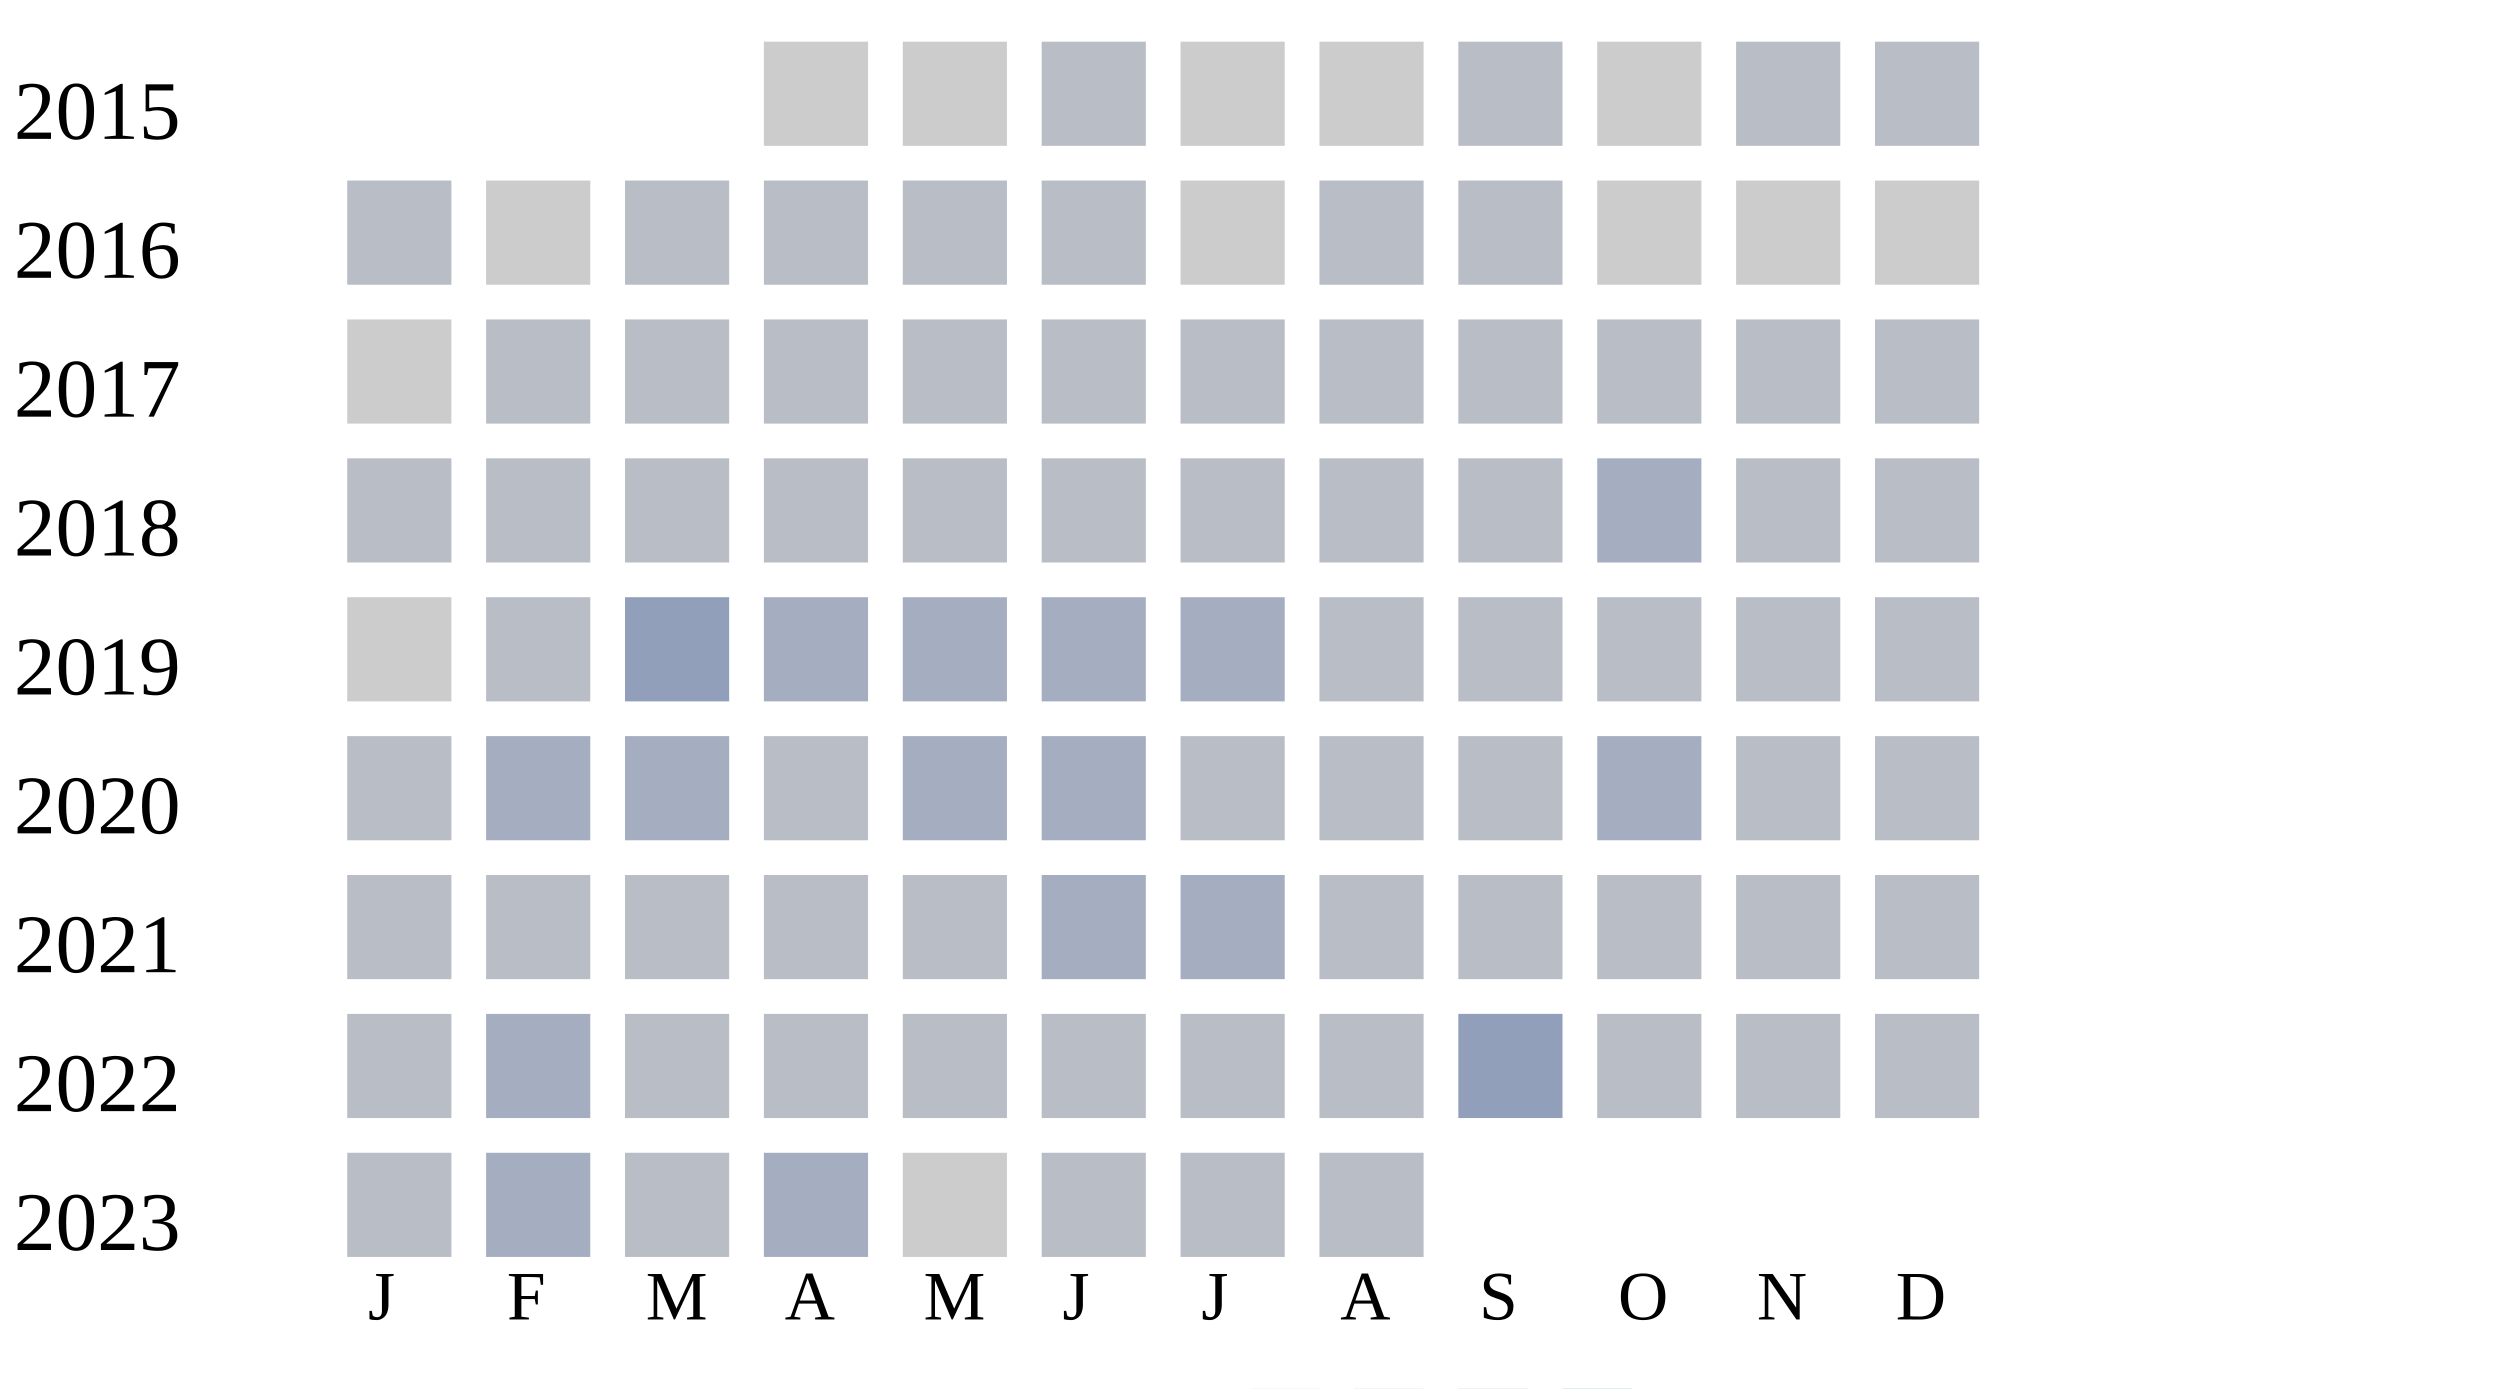
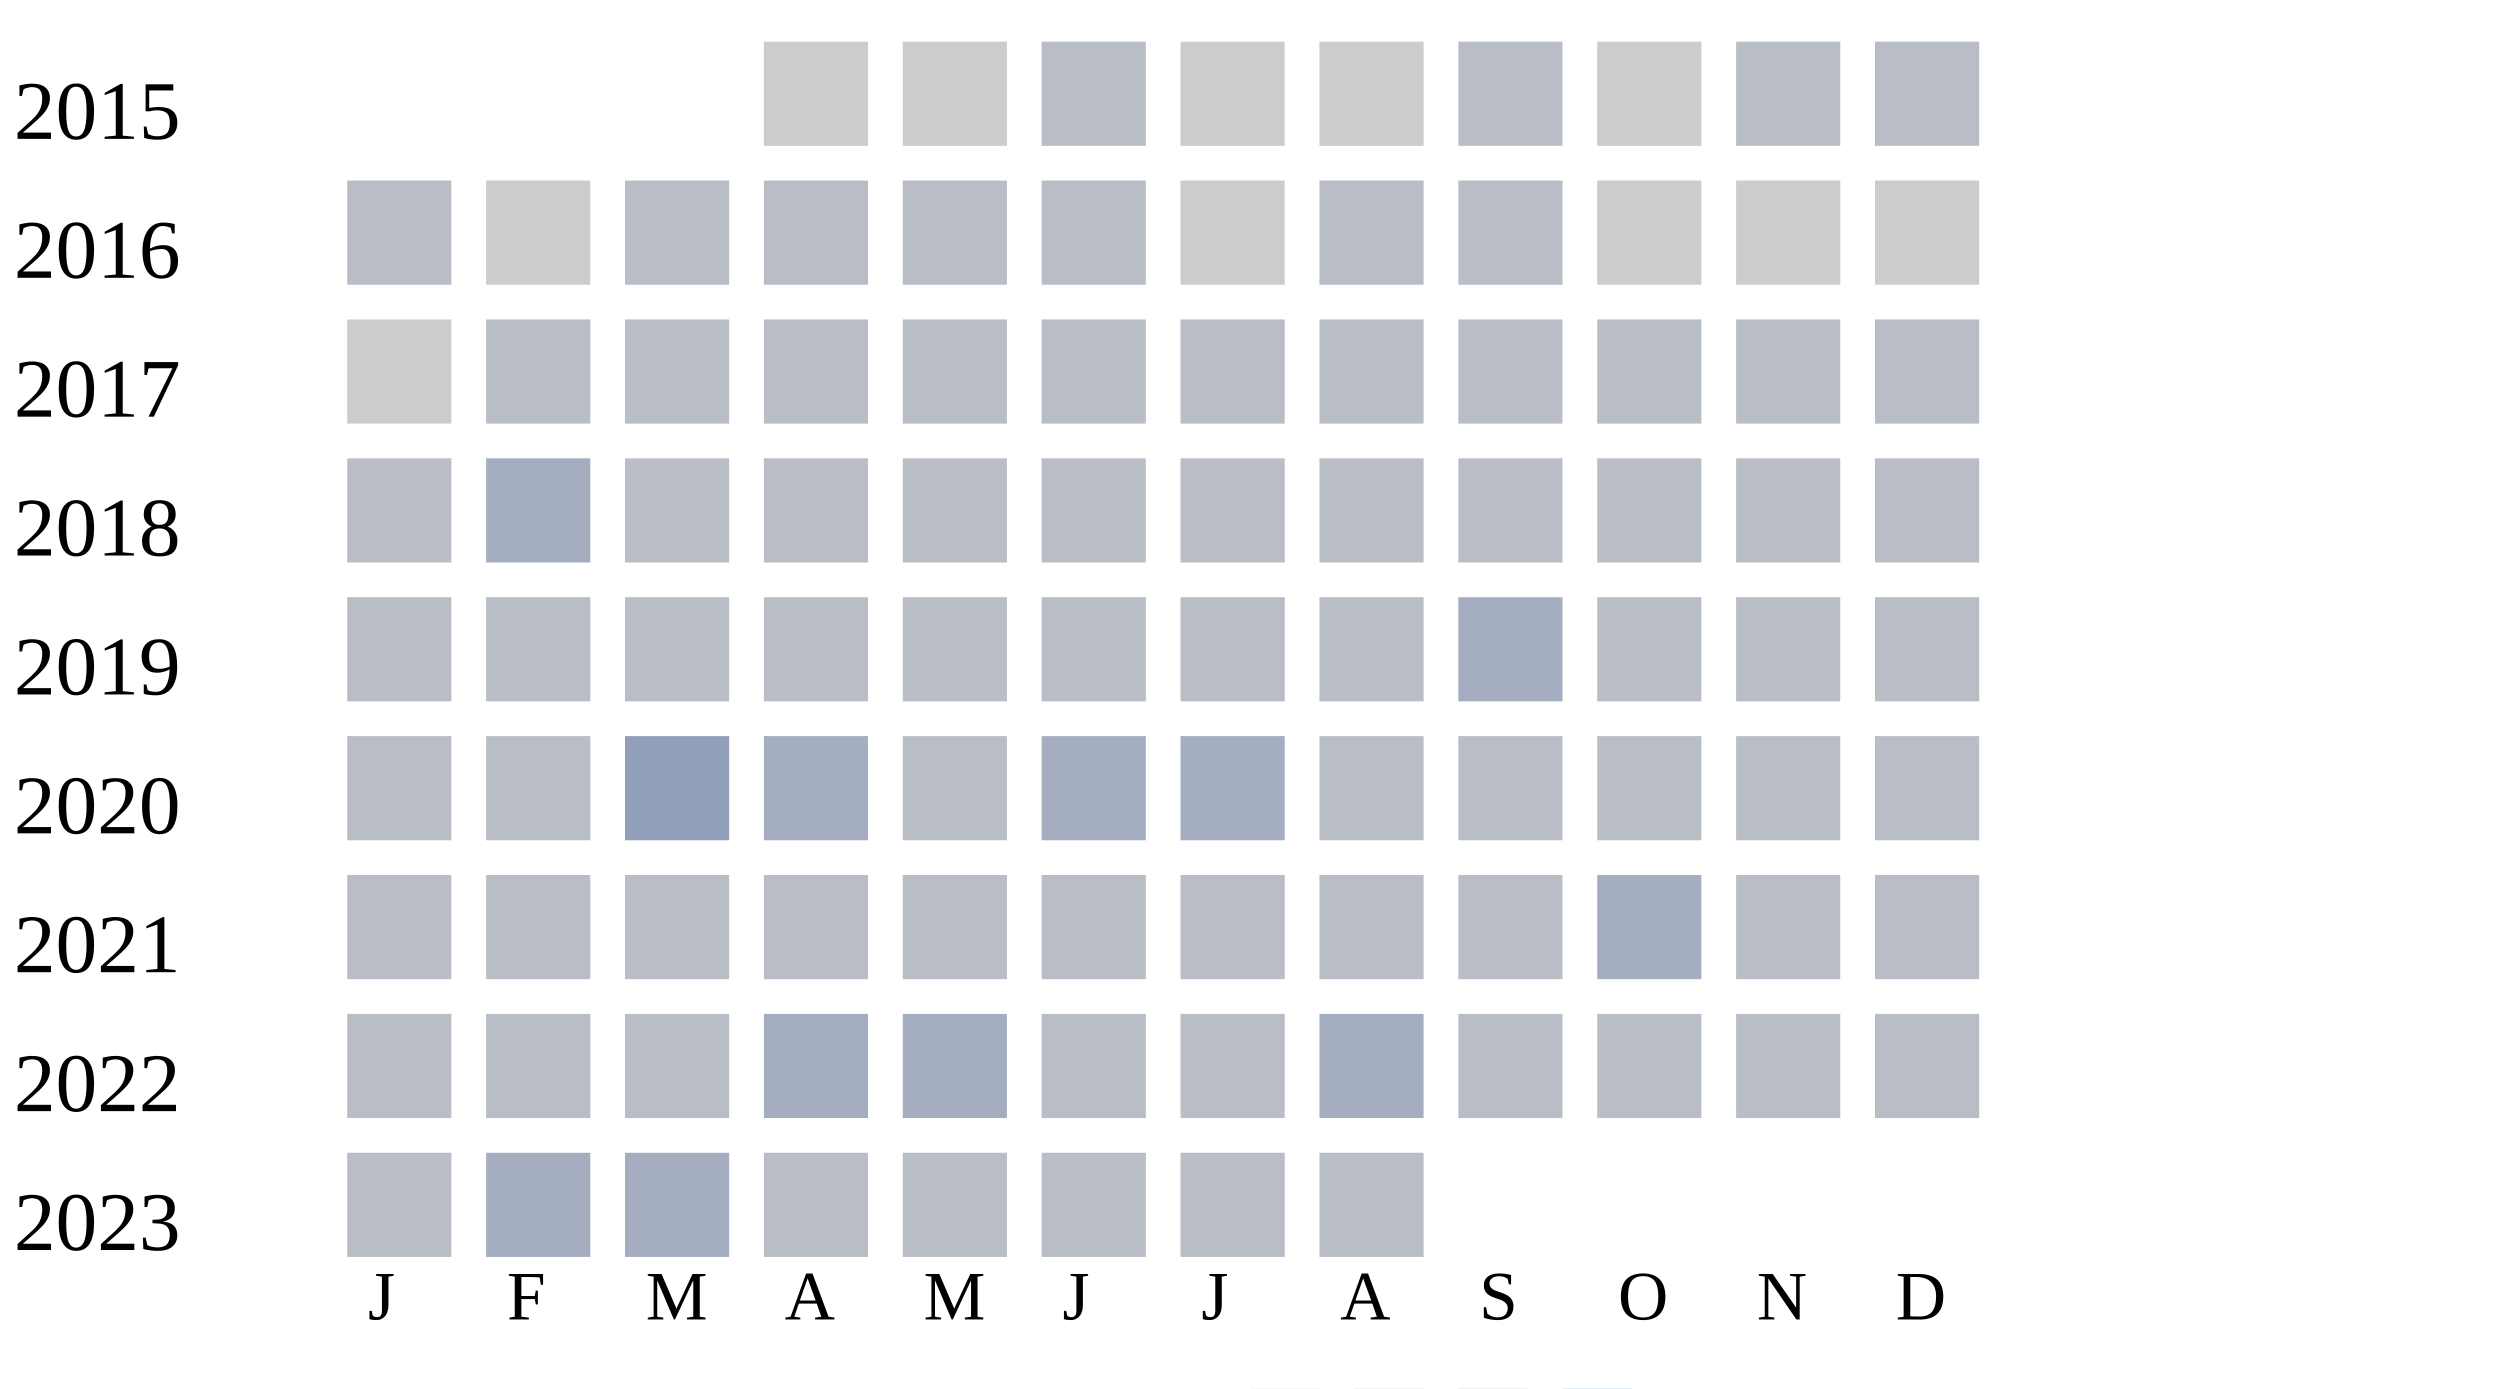
<svg xmlns="http://www.w3.org/2000/svg" width="360" height="200">
  <g transform="translate(0 0)">
    <text x="2" y="20">2015</text>
    <rect x="110" y="6" width="15" height="15" fill="#cccccc" />
    <rect x="130" y="6" width="15" height="15" fill="#cccccc" />
    <rect x="150" y="6" width="15" height="15" fill="#b9bdc6" />
    <rect x="170" y="6" width="15" height="15" fill="#cccccc" />
    <rect x="190" y="6" width="15" height="15" fill="#cccccc" />
    <rect x="210" y="6" width="15" height="15" fill="#b9bdc6" />
    <rect x="230" y="6" width="15" height="15" fill="#cccccc" />
    <rect x="250" y="6" width="15" height="15" fill="#b9bdc6" />
    <rect x="270" y="6" width="15" height="15" fill="#b9bdc6" />
  </g>
  <g transform="translate(0 20)">
    <text x="2" y="20">2016</text>
    <rect x="50" y="6" width="15" height="15" fill="#b9bdc6" />
    <rect x="70" y="6" width="15" height="15" fill="#cccccc" />
    <rect x="90" y="6" width="15" height="15" fill="#b9bdc6" />
    <rect x="110" y="6" width="15" height="15" fill="#b9bdc6" />
    <rect x="130" y="6" width="15" height="15" fill="#b9bdc6" />
    <rect x="150" y="6" width="15" height="15" fill="#b9bdc6" />
    <rect x="170" y="6" width="15" height="15" fill="#cccccc" />
    <rect x="190" y="6" width="15" height="15" fill="#b9bdc6" />
    <rect x="210" y="6" width="15" height="15" fill="#b9bdc6" />
    <rect x="230" y="6" width="15" height="15" fill="#cccccc" />
    <rect x="250" y="6" width="15" height="15" fill="#cccccc" />
    <rect x="270" y="6" width="15" height="15" fill="#cccccc" />
  </g>
  <g transform="translate(0 40)">
    <text x="2" y="20">2017</text>
    <rect x="50" y="6" width="15" height="15" fill="#cccccc" />
    <rect x="70" y="6" width="15" height="15" fill="#b9bdc6" />
    <rect x="90" y="6" width="15" height="15" fill="#b9bdc6" />
    <rect x="110" y="6" width="15" height="15" fill="#b9bdc6" />
    <rect x="130" y="6" width="15" height="15" fill="#b9bdc6" />
    <rect x="150" y="6" width="15" height="15" fill="#b9bdc6" />
    <rect x="170" y="6" width="15" height="15" fill="#b9bdc6" />
    <rect x="190" y="6" width="15" height="15" fill="#b9bdc6" />
    <rect x="210" y="6" width="15" height="15" fill="#b9bdc6" />
    <rect x="230" y="6" width="15" height="15" fill="#b9bdc6" />
    <rect x="250" y="6" width="15" height="15" fill="#b9bdc6" />
    <rect x="270" y="6" width="15" height="15" fill="#b9bdc6" />
  </g>
  <g transform="translate(0 60)">
    <text x="2" y="20">2018</text>
    <rect x="50" y="6" width="15" height="15" fill="#b9bdc6" />
+     <rect x="70" y="6" width="15" height="15" fill="#a5aec0" />
+     <rect x="90" y="6" width="15" height="15" fill="#b9bdc6" />
+     <rect x="110" y="6" width="15" height="15" fill="#b9bdc6" />
+     <rect x="130" y="6" width="15" height="15" fill="#b9bdc6" />
+     <rect x="150" y="6" width="15" height="15" fill="#b9bdc6" />
+     <rect x="170" y="6" width="15" height="15" fill="#b9bdc6" />
+     <rect x="190" y="6" width="15" height="15" fill="#b9bdc6" />
+     <rect x="210" y="6" width="15" height="15" fill="#b9bdc6" />
+     <rect x="230" y="6" width="15" height="15" fill="#b9bdc6" />
+     <rect x="250" y="6" width="15" height="15" fill="#b9bdc6" />
+     <rect x="270" y="6" width="15" height="15" fill="#b9bdc6" />
+   </g>
+   <g transform="translate(0 80)">
+     <text x="2" y="20">2019</text>
+     <rect x="50" y="6" width="15" height="15" fill="#b9bdc6" />
+     <rect x="70" y="6" width="15" height="15" fill="#b9bdc6" />
+     <rect x="90" y="6" width="15" height="15" fill="#b9bdc6" />
+     <rect x="110" y="6" width="15" height="15" fill="#b9bdc6" />
+     <rect x="130" y="6" width="15" height="15" fill="#b9bdc6" />
+     <rect x="150" y="6" width="15" height="15" fill="#b9bdc6" />
+     <rect x="170" y="6" width="15" height="15" fill="#b9bdc6" />
+     <rect x="190" y="6" width="15" height="15" fill="#b9bdc6" />
+     <rect x="210" y="6" width="15" height="15" fill="#a5aec0" />
+     <rect x="230" y="6" width="15" height="15" fill="#b9bdc6" />
+     <rect x="250" y="6" width="15" height="15" fill="#b9bdc6" />
+     <rect x="270" y="6" width="15" height="15" fill="#b9bdc6" />
+   </g>
+   <g transform="translate(0 100)">
+     <text x="2" y="20">2020</text>
+     <rect x="50" y="6" width="15" height="15" fill="#b9bdc6" />
+     <rect x="70" y="6" width="15" height="15" fill="#b9bdc6" />
+     <rect x="90" y="6" width="15" height="15" fill="#919fba" />
+     <rect x="110" y="6" width="15" height="15" fill="#a5aec0" />
+     <rect x="130" y="6" width="15" height="15" fill="#b9bdc6" />
+     <rect x="150" y="6" width="15" height="15" fill="#a5aec0" />
+     <rect x="170" y="6" width="15" height="15" fill="#a5aec0" />
+     <rect x="190" y="6" width="15" height="15" fill="#b9bdc6" />
+     <rect x="210" y="6" width="15" height="15" fill="#b9bdc6" />
+     <rect x="230" y="6" width="15" height="15" fill="#b9bdc6" />
+     <rect x="250" y="6" width="15" height="15" fill="#b9bdc6" />
+     <rect x="270" y="6" width="15" height="15" fill="#b9bdc6" />
+   </g>
+   <g transform="translate(0 120)">
+     <text x="2" y="20">2021</text>
+     <rect x="50" y="6" width="15" height="15" fill="#b9bdc6" />
    <rect x="70" y="6" width="15" height="15" fill="#b9bdc6" />
    <rect x="90" y="6" width="15" height="15" fill="#b9bdc6" />
    <rect x="110" y="6" width="15" height="15" fill="#b9bdc6" />
    <rect x="130" y="6" width="15" height="15" fill="#b9bdc6" />
    <rect x="150" y="6" width="15" height="15" fill="#b9bdc6" />
    <rect x="170" y="6" width="15" height="15" fill="#b9bdc6" />
    <rect x="190" y="6" width="15" height="15" fill="#b9bdc6" />
    <rect x="210" y="6" width="15" height="15" fill="#b9bdc6" />
    <rect x="230" y="6" width="15" height="15" fill="#a5aec0" />
    <rect x="250" y="6" width="15" height="15" fill="#b9bdc6" />
    <rect x="270" y="6" width="15" height="15" fill="#b9bdc6" />
  </g>
-   <g transform="translate(0 80)">
-     <text x="2" y="20">2019</text>
-     <rect x="50" y="6" width="15" height="15" fill="#cccccc" />
-     <rect x="70" y="6" width="15" height="15" fill="#b9bdc6" />
-     <rect x="90" y="6" width="15" height="15" fill="#919fba" />
-     <rect x="110" y="6" width="15" height="15" fill="#a5aec0" />
-     <rect x="130" y="6" width="15" height="15" fill="#a5aec0" />
-     <rect x="150" y="6" width="15" height="15" fill="#a5aec0" />
-     <rect x="170" y="6" width="15" height="15" fill="#a5aec0" />
-     <rect x="190" y="6" width="15" height="15" fill="#b9bdc6" />
-     <rect x="210" y="6" width="15" height="15" fill="#b9bdc6" />
-     <rect x="230" y="6" width="15" height="15" fill="#b9bdc6" />
-     <rect x="250" y="6" width="15" height="15" fill="#b9bdc6" />
-     <rect x="270" y="6" width="15" height="15" fill="#b9bdc6" />
-   </g>
-   <g transform="translate(0 100)">
-     <text x="2" y="20">2020</text>
-     <rect x="50" y="6" width="15" height="15" fill="#b9bdc6" />
-     <rect x="70" y="6" width="15" height="15" fill="#a5aec0" />
-     <rect x="90" y="6" width="15" height="15" fill="#a5aec0" />
-     <rect x="110" y="6" width="15" height="15" fill="#b9bdc6" />
-     <rect x="130" y="6" width="15" height="15" fill="#a5aec0" />
-     <rect x="150" y="6" width="15" height="15" fill="#a5aec0" />
-     <rect x="170" y="6" width="15" height="15" fill="#b9bdc6" />
-     <rect x="190" y="6" width="15" height="15" fill="#b9bdc6" />
-     <rect x="210" y="6" width="15" height="15" fill="#b9bdc6" />
-     <rect x="230" y="6" width="15" height="15" fill="#a5aec0" />
-     <rect x="250" y="6" width="15" height="15" fill="#b9bdc6" />
-     <rect x="270" y="6" width="15" height="15" fill="#b9bdc6" />
-   </g>
-   <g transform="translate(0 120)">
-     <text x="2" y="20">2021</text>
+   <g transform="translate(0 140)">
+     <text x="2" y="20">2022</text>
    <rect x="50" y="6" width="15" height="15" fill="#b9bdc6" />
    <rect x="70" y="6" width="15" height="15" fill="#b9bdc6" />
    <rect x="90" y="6" width="15" height="15" fill="#b9bdc6" />
-     <rect x="110" y="6" width="15" height="15" fill="#b9bdc6" />
-     <rect x="130" y="6" width="15" height="15" fill="#b9bdc6" />
-     <rect x="150" y="6" width="15" height="15" fill="#a5aec0" />
-     <rect x="170" y="6" width="15" height="15" fill="#a5aec0" />
-     <rect x="190" y="6" width="15" height="15" fill="#b9bdc6" />
-     <rect x="210" y="6" width="15" height="15" fill="#b9bdc6" />
-     <rect x="230" y="6" width="15" height="15" fill="#b9bdc6" />
-     <rect x="250" y="6" width="15" height="15" fill="#b9bdc6" />
-     <rect x="270" y="6" width="15" height="15" fill="#b9bdc6" />
-   </g>
-   <g transform="translate(0 140)">
-     <text x="2" y="20">2022</text>
-     <rect x="50" y="6" width="15" height="15" fill="#b9bdc6" />
-     <rect x="70" y="6" width="15" height="15" fill="#a5aec0" />
-     <rect x="90" y="6" width="15" height="15" fill="#b9bdc6" />
-     <rect x="110" y="6" width="15" height="15" fill="#b9bdc6" />
-     <rect x="130" y="6" width="15" height="15" fill="#b9bdc6" />
+     <rect x="110" y="6" width="15" height="15" fill="#a5aec0" />
+     <rect x="130" y="6" width="15" height="15" fill="#a5aec0" />
    <rect x="150" y="6" width="15" height="15" fill="#b9bdc6" />
    <rect x="170" y="6" width="15" height="15" fill="#b9bdc6" />
-     <rect x="190" y="6" width="15" height="15" fill="#b9bdc6" />
-     <rect x="210" y="6" width="15" height="15" fill="#919fba" />
+     <rect x="190" y="6" width="15" height="15" fill="#a5aec0" />
+     <rect x="210" y="6" width="15" height="15" fill="#b9bdc6" />
    <rect x="230" y="6" width="15" height="15" fill="#b9bdc6" />
    <rect x="250" y="6" width="15" height="15" fill="#b9bdc6" />
    <rect x="270" y="6" width="15" height="15" fill="#b9bdc6" />
  </g>
  <g transform="translate(0 160)">
    <text x="2" y="20">2023</text>
    <rect x="50" y="6" width="15" height="15" fill="#b9bdc6" />
    <rect x="70" y="6" width="15" height="15" fill="#a5aec0" />
-     <rect x="90" y="6" width="15" height="15" fill="#b9bdc6" />
-     <rect x="110" y="6" width="15" height="15" fill="#a5aec0" />
-     <rect x="130" y="6" width="15" height="15" fill="#cccccc" />
+     <rect x="90" y="6" width="15" height="15" fill="#a5aec0" />
+     <rect x="110" y="6" width="15" height="15" fill="#b9bdc6" />
+     <rect x="130" y="6" width="15" height="15" fill="#b9bdc6" />
    <rect x="150" y="6" width="15" height="15" fill="#b9bdc6" />
    <rect x="170" y="6" width="15" height="15" fill="#b9bdc6" />
    <rect x="190" y="6" width="15" height="15" fill="#b9bdc6" />
  </g>
  <text style="font-size: 10px; text-align: center" x="53" y="190">J</text>
  <text style="font-size: 10px; text-align: center" x="73" y="190">F</text>
  <text style="font-size: 10px; text-align: center" x="93" y="190">M</text>
  <text style="font-size: 10px; text-align: center" x="113" y="190">A</text>
  <text style="font-size: 10px; text-align: center" x="133" y="190">M</text>
  <text style="font-size: 10px; text-align: center" x="153" y="190">J</text>
  <text style="font-size: 10px; text-align: center" x="173" y="190">J</text>
  <text style="font-size: 10px; text-align: center" x="193" y="190">A</text>
  <text style="font-size: 10px; text-align: center" x="213" y="190">S</text>
  <text style="font-size: 10px; text-align: center" x="233" y="190">O</text>
  <text style="font-size: 10px; text-align: center" x="253" y="190">N</text>
  <text style="font-size: 10px; text-align: center" x="273" y="190">D</text>
  <text style="font-size: 10px;" x="155" y="209">Less</text>
  <rect fill="#b9bdc6" width="10" height="10" x="180" y="200" />
  <rect fill="#919fba" width="10" height="10" x="195" y="200" />
  <rect fill="#6882ae" width="10" height="10" x="210" y="200" />
  <rect fill="#005a9c" width="10" height="10" x="225" y="200" />
  <text x="240" y="209" style="font-size: 10px;">More</text>
</svg>
